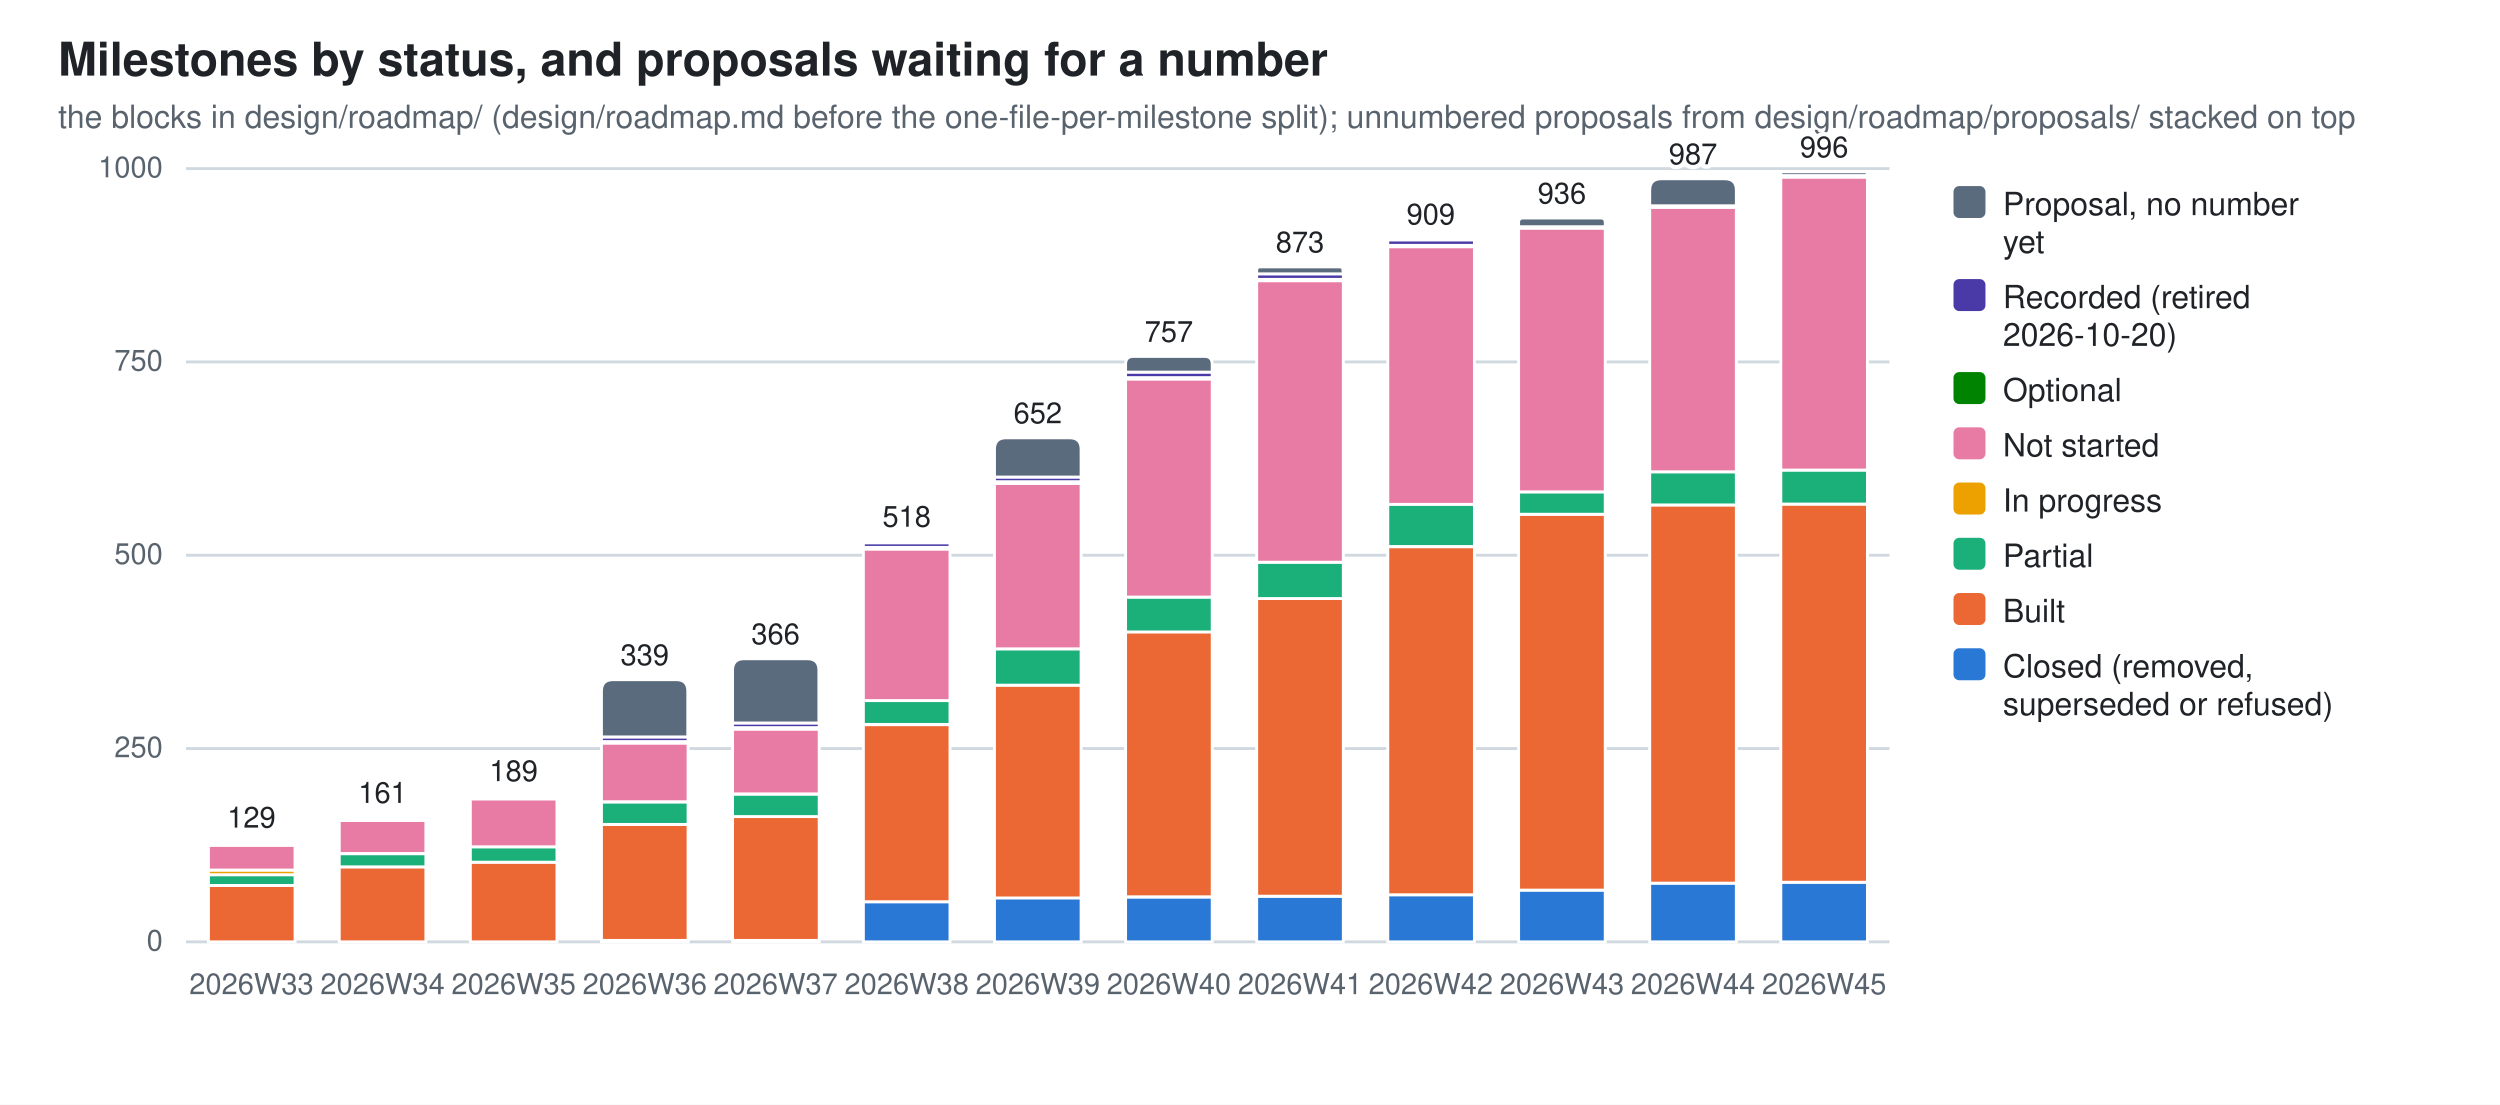
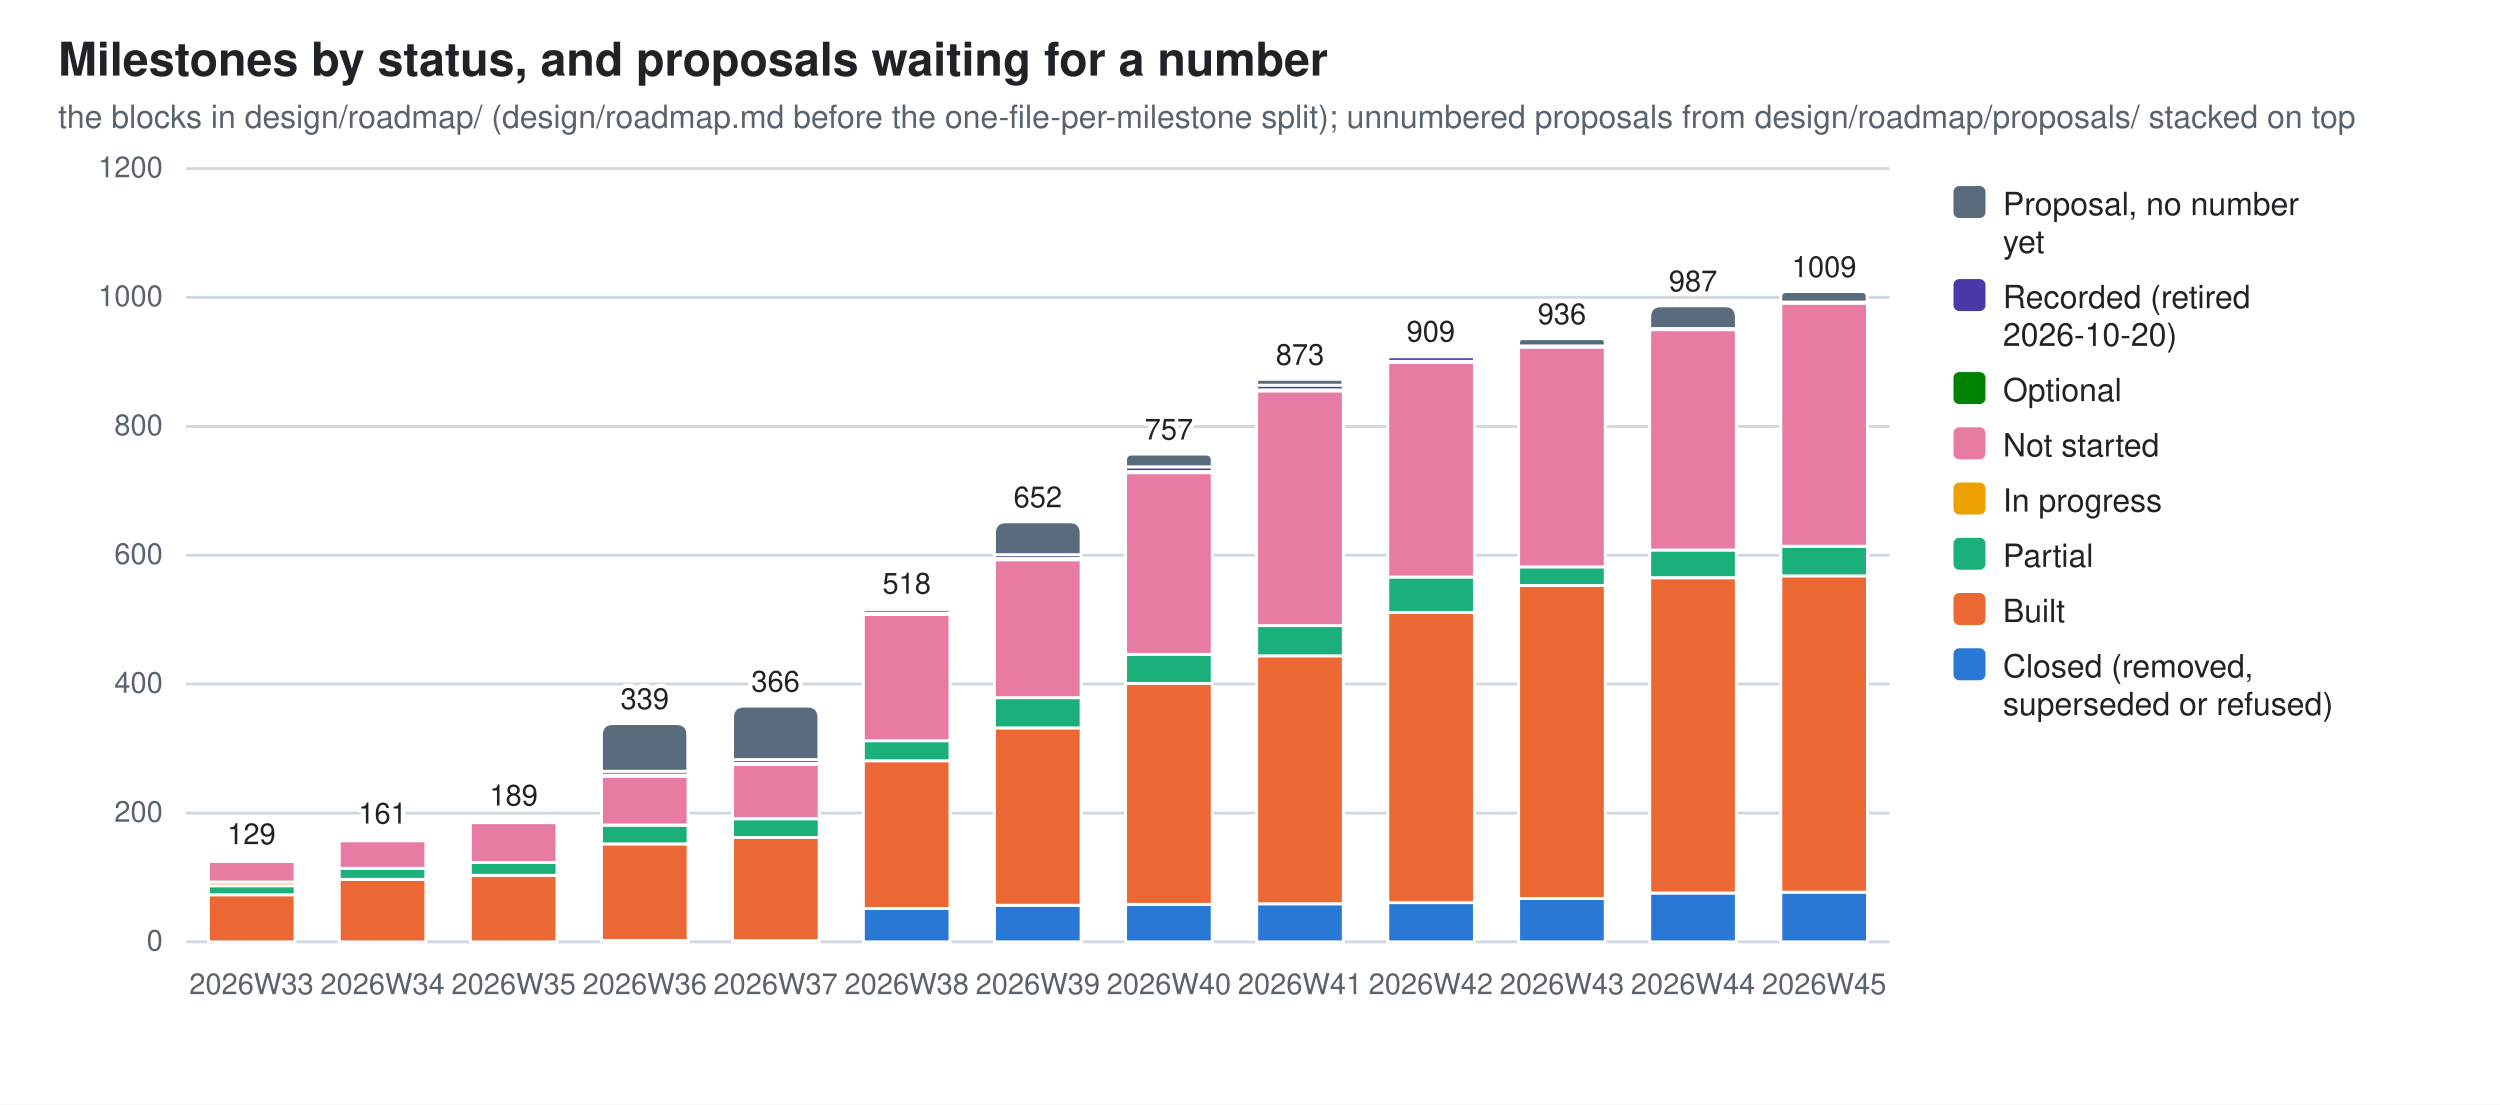
<svg xmlns="http://www.w3.org/2000/svg" width="860" height="380" viewBox="0 0 860 380" role="img" aria-label="Milestones by status, and proposals waiting for a number">
  <style>
  .bg{fill:#ffffff} .fg{fill:#1f2328} .mut{fill:#59636e} .grid{stroke:#d1d9e0}
  .seg{stroke:#ffffff;stroke-width:1}
  .val{paint-order:stroke;stroke:#ffffff;stroke-width:3px;stroke-linejoin:round}
  .s0{fill:#2a78d6}  .s1{fill:#eb6834}  .s2{fill:#1baf7a}  .s3{fill:#eda100}  .s4{fill:#e87ba4}  .s5{fill:#008300}  .s6{fill:#4a3aa7}  .s7{fill:#5a6b7d}
  @media (prefers-color-scheme: dark){
    .bg{fill:#0d1117} .fg{fill:#e6edf3} .mut{fill:#9198a1} .grid{stroke:#30363d}
    .seg{stroke:#0d1117} .val{stroke:#0d1117} .s0{fill:#3987e5} .s1{fill:#d95926} .s2{fill:#199e70} .s3{fill:#c98500} .s4{fill:#d55181} .s5{fill:#008300} .s6{fill:#9085e9} .s7{fill:#94a5b7}}
  text{font-family:-apple-system,BlinkMacSystemFont,"Segoe UI",Helvetica,Arial,sans-serif}
</style>
  <rect class="bg" width="860" height="380" />
  <text class="fg" x="20" y="26" font-size="16" font-weight="600">Milestones by status, and proposals waiting for a number</text>
  <text class="mut" x="20" y="44" font-size="11">the blocks in design/roadmap/ (design/roadmap.md before the one-file-per-milestone split); unnumbered proposals from design/roadmap/proposals/ stacked on top</text>
  <line class="grid" x1="64" y1="324.0" x2="650.0" y2="324.0" stroke-width="1" />
  <text class="mut" x="56" y="327.0" font-size="10" text-anchor="end">0</text>
-   <line class="grid" x1="64" y1="257.5" x2="650.0" y2="257.5" stroke-width="1" />
-   <text class="mut" x="56" y="260.5" font-size="10" text-anchor="end">250</text>
+   <line class="grid" x1="64" y1="279.7" x2="650.0" y2="279.7" stroke-width="1" />
+   <text class="mut" x="56" y="282.7" font-size="10" text-anchor="end">200</text>
+   <line class="grid" x1="64" y1="235.3" x2="650.0" y2="235.3" stroke-width="1" />
+   <text class="mut" x="56" y="238.3" font-size="10" text-anchor="end">400</text>
  <line class="grid" x1="64" y1="191.0" x2="650.0" y2="191.0" stroke-width="1" />
-   <text class="mut" x="56" y="194.0" font-size="10" text-anchor="end">500</text>
-   <line class="grid" x1="64" y1="124.5" x2="650.0" y2="124.5" stroke-width="1" />
-   <text class="mut" x="56" y="127.5" font-size="10" text-anchor="end">750</text>
+   <text class="mut" x="56" y="194.0" font-size="10" text-anchor="end">600</text>
+   <line class="grid" x1="64" y1="146.7" x2="650.0" y2="146.7" stroke-width="1" />
+   <text class="mut" x="56" y="149.7" font-size="10" text-anchor="end">800</text>
+   <line class="grid" x1="64" y1="102.3" x2="650.0" y2="102.3" stroke-width="1" />
+   <text class="mut" x="56" y="105.3" font-size="10" text-anchor="end">1000</text>
  <line class="grid" x1="64" y1="58.0" x2="650.0" y2="58.0" stroke-width="1" />
-   <text class="mut" x="56" y="61.0" font-size="10" text-anchor="end">1000</text>
-   <rect class="seg s1" x="71.7" y="304.6" width="29.8" height="19.4" />
-   <rect class="seg s2" x="71.7" y="300.9" width="29.8" height="3.7" />
-   <rect class="seg s3" x="71.7" y="299.3" width="29.8" height="1.6" />
-   <rect class="seg s4" x="71.7" y="290.8" width="29.8" height="8.5" />
-   <rect class="seg s5" x="71.7" y="290.2" width="29.8" height="0.5" />
-   <path class="seg s6" d="M71.7,290.2 V290.0 Q71.7,289.7 71.9,289.7 H101.1 Q101.4,289.7 101.4,290.0 V290.2 Z" />
+   <text class="mut" x="56" y="61.0" font-size="10" text-anchor="end">1200</text>
+   <rect class="seg s1" x="71.7" y="307.8" width="29.8" height="16.2" />
+   <rect class="seg s2" x="71.7" y="304.7" width="29.8" height="3.1" />
+   <rect class="seg s3" x="71.7" y="303.4" width="29.8" height="1.3" />
+   <rect class="seg s4" x="71.7" y="296.3" width="29.8" height="7.1" />
+   <rect class="seg s5" x="71.7" y="295.8" width="29.8" height="0.4" />
+   <path class="seg s6" d="M71.7,295.8 V295.6 Q71.7,295.4 71.9,295.4 H101.2 Q101.4,295.4 101.4,295.6 V295.8 Z" />
  <text class="mut" x="86.5" y="342" font-size="10" text-anchor="middle">2026W33</text>
-   <text class="fg val" x="86.5" y="284.7" font-size="10" text-anchor="middle">129</text>
-   <rect class="seg s1" x="116.7" y="298.2" width="29.8" height="25.8" />
-   <rect class="seg s2" x="116.7" y="293.7" width="29.8" height="4.5" />
-   <rect class="seg s4" x="116.7" y="282.2" width="29.8" height="11.4" />
-   <rect class="seg s5" x="116.7" y="281.7" width="29.8" height="0.5" />
-   <path class="seg s6" d="M116.7,281.7 V281.4 Q116.7,281.2 117.0,281.2 H146.2 Q146.5,281.2 146.5,281.4 V281.7 Z" />
+   <text class="fg val" x="86.5" y="290.4" font-size="10" text-anchor="middle">129</text>
+   <rect class="seg s1" x="116.7" y="302.5" width="29.8" height="21.5" />
+   <rect class="seg s2" x="116.7" y="298.7" width="29.8" height="3.8" />
+   <rect class="seg s4" x="116.7" y="289.2" width="29.8" height="9.5" />
+   <rect class="seg s5" x="116.7" y="288.8" width="29.8" height="0.4" />
+   <path class="seg s6" d="M116.7,288.8 V288.5 Q116.7,288.3 117.0,288.3 H146.3 Q146.5,288.3 146.5,288.5 V288.8 Z" />
  <text class="mut" x="131.6" y="342" font-size="10" text-anchor="middle">2026W34</text>
-   <text class="fg val" x="131.6" y="276.2" font-size="10" text-anchor="middle">161</text>
-   <rect class="seg s1" x="161.8" y="296.6" width="29.8" height="27.4" />
-   <rect class="seg s2" x="161.8" y="291.3" width="29.8" height="5.3" />
-   <rect class="seg s4" x="161.8" y="274.8" width="29.8" height="16.5" />
-   <rect class="seg s5" x="161.8" y="274.3" width="29.8" height="0.5" />
-   <path class="seg s6" d="M161.8,274.3 V274.0 Q161.8,273.7 162.1,273.7 H191.3 Q191.6,273.7 191.6,274.0 V274.3 Z" />
+   <text class="fg val" x="131.6" y="283.3" font-size="10" text-anchor="middle">161</text>
+   <rect class="seg s1" x="161.8" y="301.2" width="29.8" height="22.8" />
+   <rect class="seg s2" x="161.8" y="296.7" width="29.8" height="4.4" />
+   <rect class="seg s4" x="161.8" y="283.0" width="29.8" height="13.7" />
+   <rect class="seg s5" x="161.8" y="282.5" width="29.8" height="0.4" />
+   <path class="seg s6" d="M161.8,282.5 V282.3 Q161.8,282.1 162.0,282.1 H191.3 Q191.6,282.1 191.6,282.3 V282.5 Z" />
  <text class="mut" x="176.7" y="342" font-size="10" text-anchor="middle">2026W35</text>
-   <text class="fg val" x="176.7" y="268.7" font-size="10" text-anchor="middle">189</text>
-   <rect class="seg s0" x="206.9" y="323.5" width="29.8" height="0.5" />
-   <rect class="seg s1" x="206.9" y="283.6" width="29.8" height="39.9" />
-   <rect class="seg s2" x="206.9" y="275.9" width="29.8" height="7.7" />
-   <rect class="seg s4" x="206.9" y="255.6" width="29.8" height="20.2" />
-   <rect class="seg s5" x="206.9" y="255.1" width="29.8" height="0.5" />
-   <rect class="seg s6" x="206.9" y="253.5" width="29.8" height="1.6" />
-   <path class="seg s7" d="M206.9,253.5 V237.8 Q206.9,233.8 210.9,233.8 H232.6 Q236.6,233.8 236.6,237.8 V253.5 Z" />
+   <text class="fg val" x="176.7" y="277.1" font-size="10" text-anchor="middle">189</text>
+   <rect class="seg s0" x="206.9" y="323.6" width="29.8" height="0.4" />
+   <rect class="seg s1" x="206.9" y="290.3" width="29.8" height="33.2" />
+   <rect class="seg s2" x="206.9" y="283.9" width="29.8" height="6.4" />
+   <rect class="seg s4" x="206.9" y="267.0" width="29.8" height="16.8" />
+   <rect class="seg s5" x="206.9" y="266.6" width="29.8" height="0.4" />
+   <rect class="seg s6" x="206.9" y="265.3" width="29.8" height="1.3" />
+   <path class="seg s7" d="M206.9,265.3 V252.9 Q206.9,248.9 210.9,248.9 H232.6 Q236.6,248.9 236.6,252.9 V265.3 Z" />
  <text class="mut" x="221.8" y="342" font-size="10" text-anchor="middle">2026W36</text>
-   <text class="fg val" x="221.8" y="228.8" font-size="10" text-anchor="middle">339</text>
-   <rect class="seg s0" x="252.0" y="323.5" width="29.8" height="0.5" />
-   <rect class="seg s1" x="252.0" y="280.9" width="29.8" height="42.6" />
-   <rect class="seg s2" x="252.0" y="273.2" width="29.8" height="7.7" />
-   <rect class="seg s4" x="252.0" y="250.8" width="29.8" height="22.3" />
-   <rect class="seg s5" x="252.0" y="250.3" width="29.8" height="0.5" />
-   <rect class="seg s6" x="252.0" y="248.7" width="29.8" height="1.6" />
-   <path class="seg s7" d="M252.0,248.7 V230.6 Q252.0,226.6 256.0,226.6 H277.7 Q281.7,226.6 281.7,230.6 V248.7 Z" />
+   <text class="fg val" x="221.8" y="243.9" font-size="10" text-anchor="middle">339</text>
+   <rect class="seg s0" x="252.0" y="323.6" width="29.8" height="0.4" />
+   <rect class="seg s1" x="252.0" y="288.1" width="29.8" height="35.5" />
+   <rect class="seg s2" x="252.0" y="281.7" width="29.8" height="6.4" />
+   <rect class="seg s4" x="252.0" y="263.0" width="29.8" height="18.6" />
+   <rect class="seg s5" x="252.0" y="262.6" width="29.8" height="0.4" />
+   <rect class="seg s6" x="252.0" y="261.3" width="29.8" height="1.3" />
+   <path class="seg s7" d="M252.0,261.3 V246.9 Q252.0,242.9 256.0,242.9 H277.7 Q281.7,242.9 281.7,246.9 V261.3 Z" />
  <text class="mut" x="266.8" y="342" font-size="10" text-anchor="middle">2026W37</text>
-   <text class="fg val" x="266.8" y="221.6" font-size="10" text-anchor="middle">366</text>
-   <rect class="seg s0" x="297.0" y="310.2" width="29.8" height="13.8" />
-   <rect class="seg s1" x="297.0" y="249.3" width="29.8" height="60.9" />
-   <rect class="seg s2" x="297.0" y="241.0" width="29.8" height="8.2" />
-   <rect class="seg s4" x="297.0" y="188.9" width="29.8" height="52.1" />
-   <rect class="seg s5" x="297.0" y="188.3" width="29.8" height="0.5" />
-   <rect class="seg s6" x="297.0" y="186.7" width="29.8" height="1.6" />
-   <path class="seg s7" d="M297.0,186.7 V186.5 Q297.0,186.2 297.3,186.2 H326.5 Q326.8,186.2 326.8,186.5 V186.7 Z" />
+   <text class="fg val" x="266.8" y="237.9" font-size="10" text-anchor="middle">366</text>
+   <rect class="seg s0" x="297.0" y="312.5" width="29.8" height="11.5" />
+   <rect class="seg s1" x="297.0" y="261.7" width="29.8" height="50.8" />
+   <rect class="seg s2" x="297.0" y="254.8" width="29.8" height="6.9" />
+   <rect class="seg s4" x="297.0" y="211.4" width="29.8" height="43.4" />
+   <rect class="seg s5" x="297.0" y="210.9" width="29.8" height="0.4" />
+   <rect class="seg s6" x="297.0" y="209.6" width="29.8" height="1.3" />
+   <path class="seg s7" d="M297.0,209.6 V209.4 Q297.0,209.2 297.3,209.2 H326.6 Q326.8,209.2 326.8,209.4 V209.6 Z" />
  <text class="mut" x="311.9" y="342" font-size="10" text-anchor="middle">2026W38</text>
-   <text class="fg val" x="311.9" y="181.2" font-size="10" text-anchor="middle">518</text>
-   <rect class="seg s0" x="342.1" y="308.8" width="29.8" height="15.2" />
-   <rect class="seg s1" x="342.1" y="235.7" width="29.8" height="73.2" />
-   <rect class="seg s2" x="342.1" y="223.2" width="29.8" height="12.5" />
-   <rect class="seg s4" x="342.1" y="166.3" width="29.8" height="56.9" />
-   <rect class="seg s5" x="342.1" y="165.7" width="29.8" height="0.5" />
-   <rect class="seg s6" x="342.1" y="164.1" width="29.8" height="1.6" />
-   <path class="seg s7" d="M342.1,164.1 V154.6 Q342.1,150.6 346.1,150.6 H367.9 Q371.9,150.6 371.9,154.6 V164.1 Z" />
+   <text class="fg val" x="311.9" y="204.2" font-size="10" text-anchor="middle">518</text>
+   <rect class="seg s0" x="342.1" y="311.4" width="29.8" height="12.6" />
+   <rect class="seg s1" x="342.1" y="250.4" width="29.8" height="61.0" />
+   <rect class="seg s2" x="342.1" y="240.0" width="29.8" height="10.4" />
+   <rect class="seg s4" x="342.1" y="192.6" width="29.8" height="47.4" />
+   <rect class="seg s5" x="342.1" y="192.1" width="29.8" height="0.4" />
+   <rect class="seg s6" x="342.1" y="190.8" width="29.8" height="1.3" />
+   <path class="seg s7" d="M342.1,190.8 V183.5 Q342.1,179.5 346.1,179.5 H367.9 Q371.9,179.5 371.9,183.5 V190.8 Z" />
  <text class="mut" x="357.0" y="342" font-size="10" text-anchor="middle">2026W39</text>
-   <text class="fg val" x="357.0" y="145.6" font-size="10" text-anchor="middle">652</text>
-   <rect class="seg s0" x="387.2" y="308.6" width="29.8" height="15.4" />
-   <rect class="seg s1" x="387.2" y="217.3" width="29.8" height="91.2" />
-   <rect class="seg s2" x="387.2" y="205.4" width="29.8" height="12.0" />
-   <rect class="seg s4" x="387.2" y="130.4" width="29.8" height="75.0" />
-   <rect class="seg s5" x="387.2" y="129.8" width="29.8" height="0.5" />
-   <rect class="seg s6" x="387.2" y="128.0" width="29.8" height="1.9" />
-   <path class="seg s7" d="M387.2,128.0 V125.3 Q387.2,122.6 389.9,122.6 H414.3 Q417.0,122.6 417.0,125.3 V128.0 Z" />
+   <text class="fg val" x="357.0" y="174.5" font-size="10" text-anchor="middle">652</text>
+   <rect class="seg s0" x="387.2" y="311.1" width="29.8" height="12.9" />
+   <rect class="seg s1" x="387.2" y="235.1" width="29.8" height="76.0" />
+   <rect class="seg s2" x="387.2" y="225.1" width="29.8" height="10.0" />
+   <rect class="seg s4" x="387.2" y="162.6" width="29.8" height="62.5" />
+   <rect class="seg s5" x="387.2" y="162.2" width="29.8" height="0.4" />
+   <rect class="seg s6" x="387.2" y="160.6" width="29.8" height="1.6" />
+   <path class="seg s7" d="M387.2,160.6 V158.4 Q387.2,156.2 389.4,156.2 H414.7 Q417.0,156.2 417.0,158.4 V160.6 Z" />
  <text class="mut" x="402.1" y="342" font-size="10" text-anchor="middle">2026W40</text>
-   <text class="fg val" x="402.1" y="117.6" font-size="10" text-anchor="middle">757</text>
-   <rect class="seg s0" x="432.3" y="308.3" width="29.8" height="15.7" />
-   <rect class="seg s1" x="432.3" y="205.9" width="29.8" height="102.4" />
-   <rect class="seg s2" x="432.3" y="193.4" width="29.8" height="12.5" />
-   <rect class="seg s4" x="432.3" y="96.6" width="29.8" height="96.8" />
-   <rect class="seg s5" x="432.3" y="96.0" width="29.8" height="0.5" />
-   <rect class="seg s6" x="432.3" y="94.2" width="29.8" height="1.9" />
-   <path class="seg s7" d="M432.3,94.2 V93.0 Q432.3,91.8 433.5,91.8 H460.8 Q462.0,91.8 462.0,93.0 V94.2 Z" />
+   <text class="fg val" x="402.1" y="151.2" font-size="10" text-anchor="middle">757</text>
+   <rect class="seg s0" x="432.3" y="310.9" width="29.8" height="13.1" />
+   <rect class="seg s1" x="432.3" y="225.6" width="29.8" height="85.3" />
+   <rect class="seg s2" x="432.3" y="215.2" width="29.8" height="10.4" />
+   <rect class="seg s4" x="432.3" y="134.5" width="29.8" height="80.7" />
+   <rect class="seg s5" x="432.3" y="134.0" width="29.8" height="0.4" />
+   <rect class="seg s6" x="432.3" y="132.5" width="29.8" height="1.6" />
+   <path class="seg s7" d="M432.3,132.5 V131.5 Q432.3,130.5 433.3,130.5 H461.0 Q462.0,130.5 462.0,131.5 V132.5 Z" />
  <text class="mut" x="447.2" y="342" font-size="10" text-anchor="middle">2026W41</text>
-   <text class="fg val" x="447.2" y="86.8" font-size="10" text-anchor="middle">873</text>
-   <rect class="seg s0" x="477.4" y="307.8" width="29.8" height="16.2" />
-   <rect class="seg s1" x="477.4" y="188.1" width="29.8" height="119.7" />
-   <rect class="seg s2" x="477.4" y="173.4" width="29.8" height="14.6" />
-   <rect class="seg s4" x="477.4" y="84.9" width="29.8" height="88.6" />
-   <rect class="seg s5" x="477.4" y="84.3" width="29.8" height="0.5" />
-   <rect class="seg s6" x="477.4" y="82.5" width="29.8" height="1.9" />
-   <path class="seg s7" d="M477.4,82.5 V82.3 Q477.4,82.2 477.5,82.2 H507.0 Q507.1,82.2 507.1,82.3 V82.5 Z" />
+   <text class="fg val" x="447.2" y="125.5" font-size="10" text-anchor="middle">873</text>
+   <rect class="seg s0" x="477.4" y="310.5" width="29.8" height="13.5" />
+   <rect class="seg s1" x="477.4" y="210.7" width="29.8" height="99.8" />
+   <rect class="seg s2" x="477.4" y="198.5" width="29.8" height="12.2" />
+   <rect class="seg s4" x="477.4" y="124.7" width="29.8" height="73.8" />
+   <rect class="seg s5" x="477.4" y="124.3" width="29.8" height="0.4" />
+   <rect class="seg s6" x="477.4" y="122.7" width="29.8" height="1.6" />
+   <path class="seg s7" d="M477.4,122.7 V122.6 Q477.4,122.5 477.5,122.5 H507.0 Q507.1,122.5 507.1,122.6 V122.7 Z" />
  <text class="mut" x="492.2" y="342" font-size="10" text-anchor="middle">2026W42</text>
-   <text class="fg val" x="492.2" y="77.2" font-size="10" text-anchor="middle">909</text>
-   <rect class="seg s0" x="522.4" y="306.2" width="29.8" height="17.8" />
-   <rect class="seg s1" x="522.4" y="176.9" width="29.8" height="129.3" />
-   <rect class="seg s2" x="522.4" y="169.2" width="29.8" height="7.7" />
-   <rect class="seg s4" x="522.4" y="78.5" width="29.8" height="90.7" />
-   <rect class="seg s5" x="522.4" y="77.9" width="29.8" height="0.5" />
-   <path class="seg s7" d="M522.4,78.0 V76.5 Q522.4,75.0 523.9,75.0 H550.7 Q552.2,75.0 552.2,76.5 V78.0 Z" />
+   <text class="fg val" x="492.2" y="117.5" font-size="10" text-anchor="middle">909</text>
+   <rect class="seg s0" x="522.4" y="309.1" width="29.8" height="14.9" />
+   <rect class="seg s1" x="522.4" y="201.4" width="29.8" height="107.7" />
+   <rect class="seg s2" x="522.4" y="195.0" width="29.8" height="6.4" />
+   <rect class="seg s4" x="522.4" y="119.4" width="29.8" height="75.6" />
+   <rect class="seg s5" x="522.4" y="119.0" width="29.8" height="0.4" />
+   <path class="seg s7" d="M522.4,119.0 V117.7 Q522.4,116.5 523.7,116.5 H551.0 Q552.2,116.5 552.2,117.7 V119.0 Z" />
  <text class="mut" x="537.3" y="342" font-size="10" text-anchor="middle">2026W43</text>
-   <text class="fg val" x="537.3" y="70.0" font-size="10" text-anchor="middle">936</text>
-   <rect class="seg s0" x="567.5" y="303.8" width="29.8" height="20.2" />
-   <rect class="seg s1" x="567.5" y="173.7" width="29.8" height="130.1" />
-   <rect class="seg s2" x="567.5" y="162.3" width="29.8" height="11.4" />
-   <rect class="seg s4" x="567.5" y="71.3" width="29.8" height="91.0" />
-   <rect class="seg s5" x="567.5" y="70.8" width="29.8" height="0.5" />
-   <path class="seg s7" d="M567.5,70.8 V65.5 Q567.5,61.5 571.5,61.5 H593.3 Q597.3,61.5 597.3,65.5 V70.8 Z" />
+   <text class="fg val" x="537.3" y="111.5" font-size="10" text-anchor="middle">936</text>
+   <rect class="seg s0" x="567.5" y="307.2" width="29.8" height="16.8" />
+   <rect class="seg s1" x="567.5" y="198.8" width="29.8" height="108.4" />
+   <rect class="seg s2" x="567.5" y="189.2" width="29.8" height="9.5" />
+   <rect class="seg s4" x="567.5" y="113.4" width="29.8" height="75.8" />
+   <rect class="seg s5" x="567.5" y="113.0" width="29.8" height="0.4" />
+   <path class="seg s7" d="M567.5,113.0 V109.1 Q567.5,105.2 571.4,105.2 H593.4 Q597.3,105.2 597.3,109.1 V113.0 Z" />
  <text class="mut" x="582.4" y="342" font-size="10" text-anchor="middle">2026W44</text>
-   <text class="fg val" x="582.4" y="56.5" font-size="10" text-anchor="middle">987</text>
-   <rect class="seg s0" x="612.6" y="303.5" width="29.8" height="20.5" />
-   <rect class="seg s1" x="612.6" y="173.4" width="29.8" height="130.1" />
-   <rect class="seg s2" x="612.6" y="161.7" width="29.8" height="11.7" />
-   <rect class="seg s4" x="612.6" y="60.9" width="29.8" height="100.8" />
-   <rect class="seg s5" x="612.6" y="60.4" width="29.8" height="0.5" />
-   <path class="seg s7" d="M612.6,60.4 V59.7 Q612.6,59.1 613.3,59.1 H641.7 Q642.3,59.1 642.3,59.7 V60.4 Z" />
+   <text class="fg val" x="582.4" y="100.2" font-size="10" text-anchor="middle">987</text>
+   <rect class="seg s0" x="612.6" y="306.9" width="29.8" height="17.1" />
+   <rect class="seg s1" x="612.6" y="198.1" width="29.8" height="108.8" />
+   <rect class="seg s2" x="612.6" y="187.9" width="29.8" height="10.2" />
+   <rect class="seg s4" x="612.6" y="104.3" width="29.8" height="83.6" />
+   <rect class="seg s5" x="612.6" y="103.9" width="29.8" height="0.4" />
+   <path class="seg s7" d="M612.6,103.9 V102.1 Q612.6,100.3 614.4,100.3 H640.6 Q642.3,100.3 642.3,102.1 V103.9 Z" />
  <text class="mut" x="627.5" y="342" font-size="10" text-anchor="middle">2026W45</text>
-   <text class="fg val" x="627.5" y="54.1" font-size="10" text-anchor="middle">996</text>
+   <text class="fg val" x="627.5" y="95.3" font-size="10" text-anchor="middle">1009</text>
  <rect class="s7" x="672" y="64" width="11" height="11" rx="2" />
  <text class="fg" y="74" font-size="11">
    <tspan x="689" dy="0">Proposal, no number</tspan>
    <tspan x="689" dy="13">yet</tspan>
  </text>
  <rect class="s6" x="672" y="96" width="11" height="11" rx="2" />
  <text class="fg" y="106" font-size="11">
    <tspan x="689" dy="0">Recorded (retired</tspan>
    <tspan x="689" dy="13">2026-10-20)</tspan>
  </text>
  <rect class="s5" x="672" y="128" width="11" height="11" rx="2" />
  <text class="fg" y="138" font-size="11">
    <tspan x="689" dy="0">Optional</tspan>
  </text>
  <rect class="s4" x="672" y="147" width="11" height="11" rx="2" />
  <text class="fg" y="157" font-size="11">
    <tspan x="689" dy="0">Not started</tspan>
  </text>
  <rect class="s3" x="672" y="166" width="11" height="11" rx="2" />
  <text class="fg" y="176" font-size="11">
    <tspan x="689" dy="0">In progress</tspan>
  </text>
  <rect class="s2" x="672" y="185" width="11" height="11" rx="2" />
  <text class="fg" y="195" font-size="11">
    <tspan x="689" dy="0">Partial</tspan>
  </text>
  <rect class="s1" x="672" y="204" width="11" height="11" rx="2" />
  <text class="fg" y="214" font-size="11">
    <tspan x="689" dy="0">Built</tspan>
  </text>
  <rect class="s0" x="672" y="223" width="11" height="11" rx="2" />
  <text class="fg" y="233" font-size="11">
    <tspan x="689" dy="0">Closed (removed,</tspan>
    <tspan x="689" dy="13">superseded or refused)</tspan>
  </text>
</svg>
